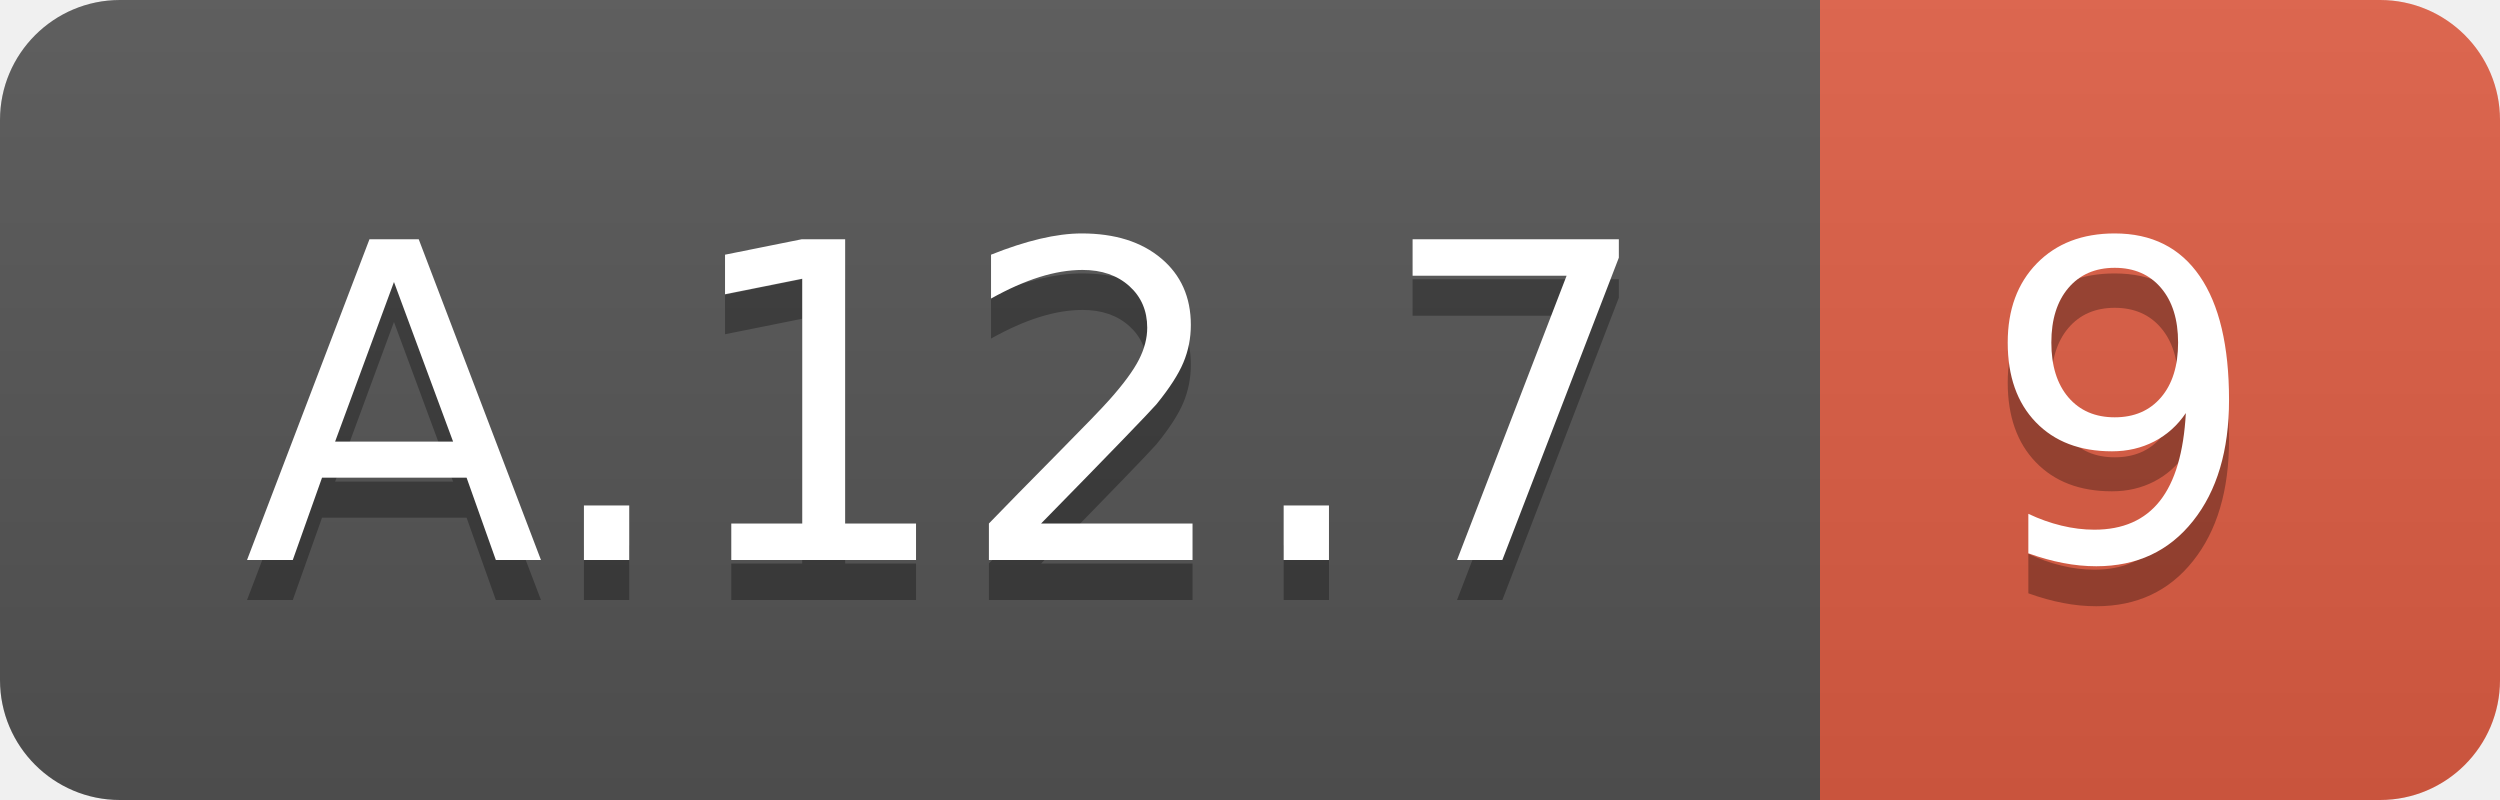
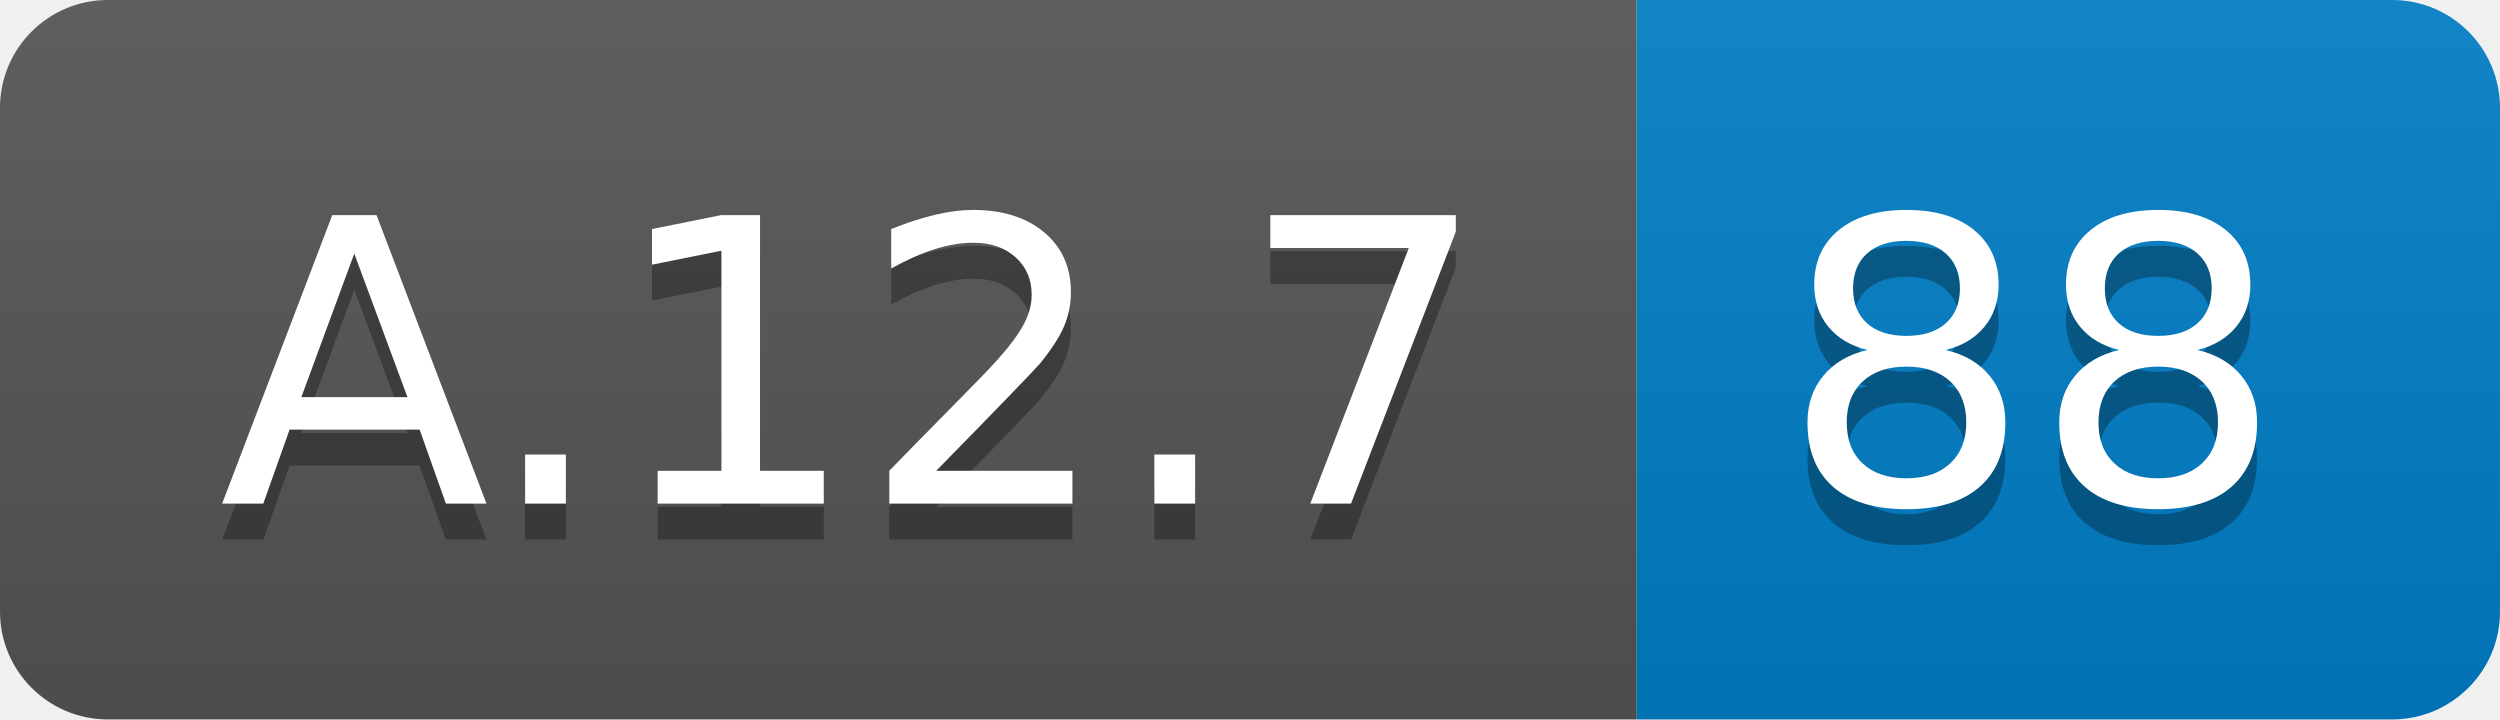
- <svg xmlns="http://www.w3.org/2000/svg" width="62.5" height="20">
+ <svg xmlns="http://www.w3.org/2000/svg" width="69.5" height="20">
  <linearGradient id="smooth" x2="0" y2="100%">
    <stop offset="0" stop-color="#bbb" stop-opacity=".1" />
    <stop offset="1" stop-opacity=".1" />
  </linearGradient>
  <clipPath id="round">
-     <rect width="62.5" height="20" rx="3" fill="#fff" />
+     <rect width="69.5" height="20" rx="3" fill="#fff" />
  </clipPath>
  <g clip-path="url(#round)">
    <rect width="45.5" height="20" fill="#555" />
-     <rect x="45.5" width="17.0" height="20" fill="#e05d44" />
-     <rect width="62.5" height="20" fill="url(#smooth)" />
+     <rect x="45.5" width="24.0" height="20" fill="#007ec6" />
+     <rect width="69.5" height="20" fill="url(#smooth)" />
  </g>
  <g fill="#fff" text-anchor="middle" font-family="DejaVu Sans,Verdana,Geneva,sans-serif" font-size="110">
    <text x="237.5" y="150" fill="#010101" fill-opacity=".3" transform="scale(0.1)" textLength="355.0" lengthAdjust="spacing">A.12.7</text>
    <text x="237.5" y="140" transform="scale(0.1)" textLength="355.0" lengthAdjust="spacing">A.12.7</text>
-     <text x="530.0" y="150" fill="#010101" fill-opacity=".3" transform="scale(0.1)" textLength="70.0" lengthAdjust="spacing">9</text>
-     <text x="530.0" y="140" transform="scale(0.1)" textLength="70.0" lengthAdjust="spacing">9</text>
+     <text x="565.0" y="150" fill="#010101" fill-opacity=".3" transform="scale(0.1)" textLength="140.0" lengthAdjust="spacing">88</text>
+     <text x="565.0" y="140" transform="scale(0.1)" textLength="140.0" lengthAdjust="spacing">88</text>
  </g>
</svg>
